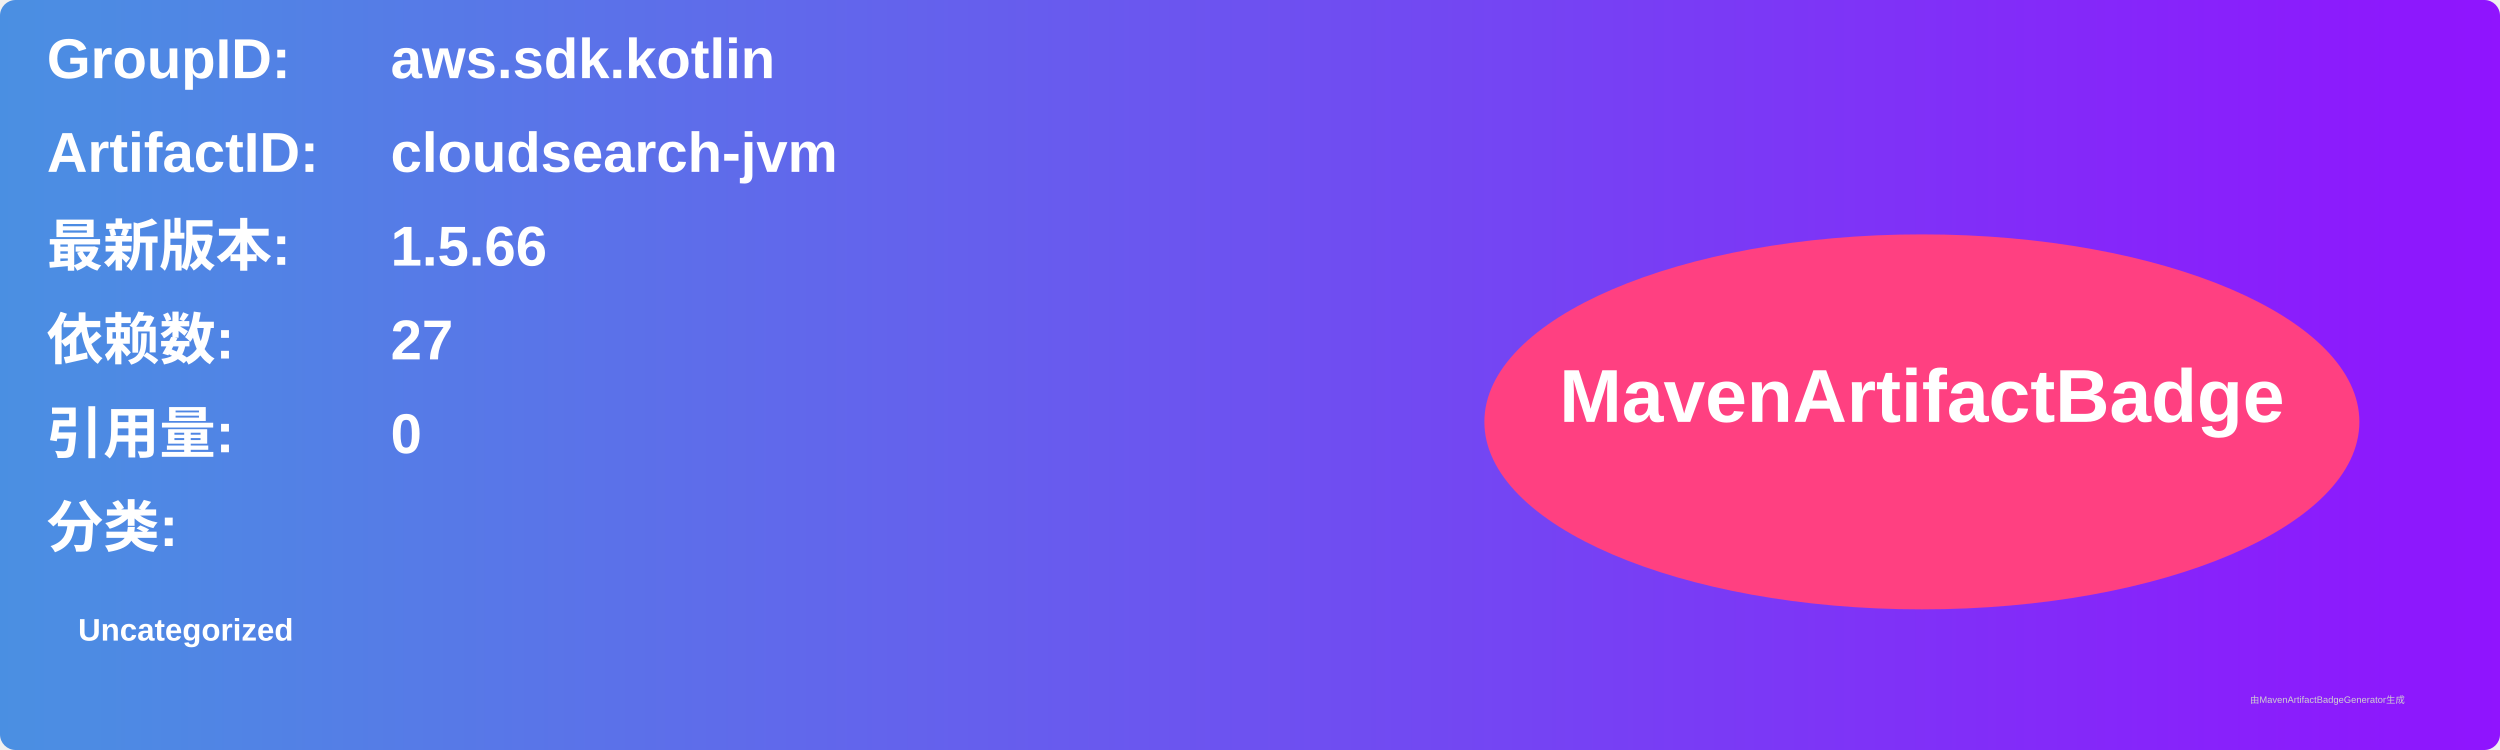
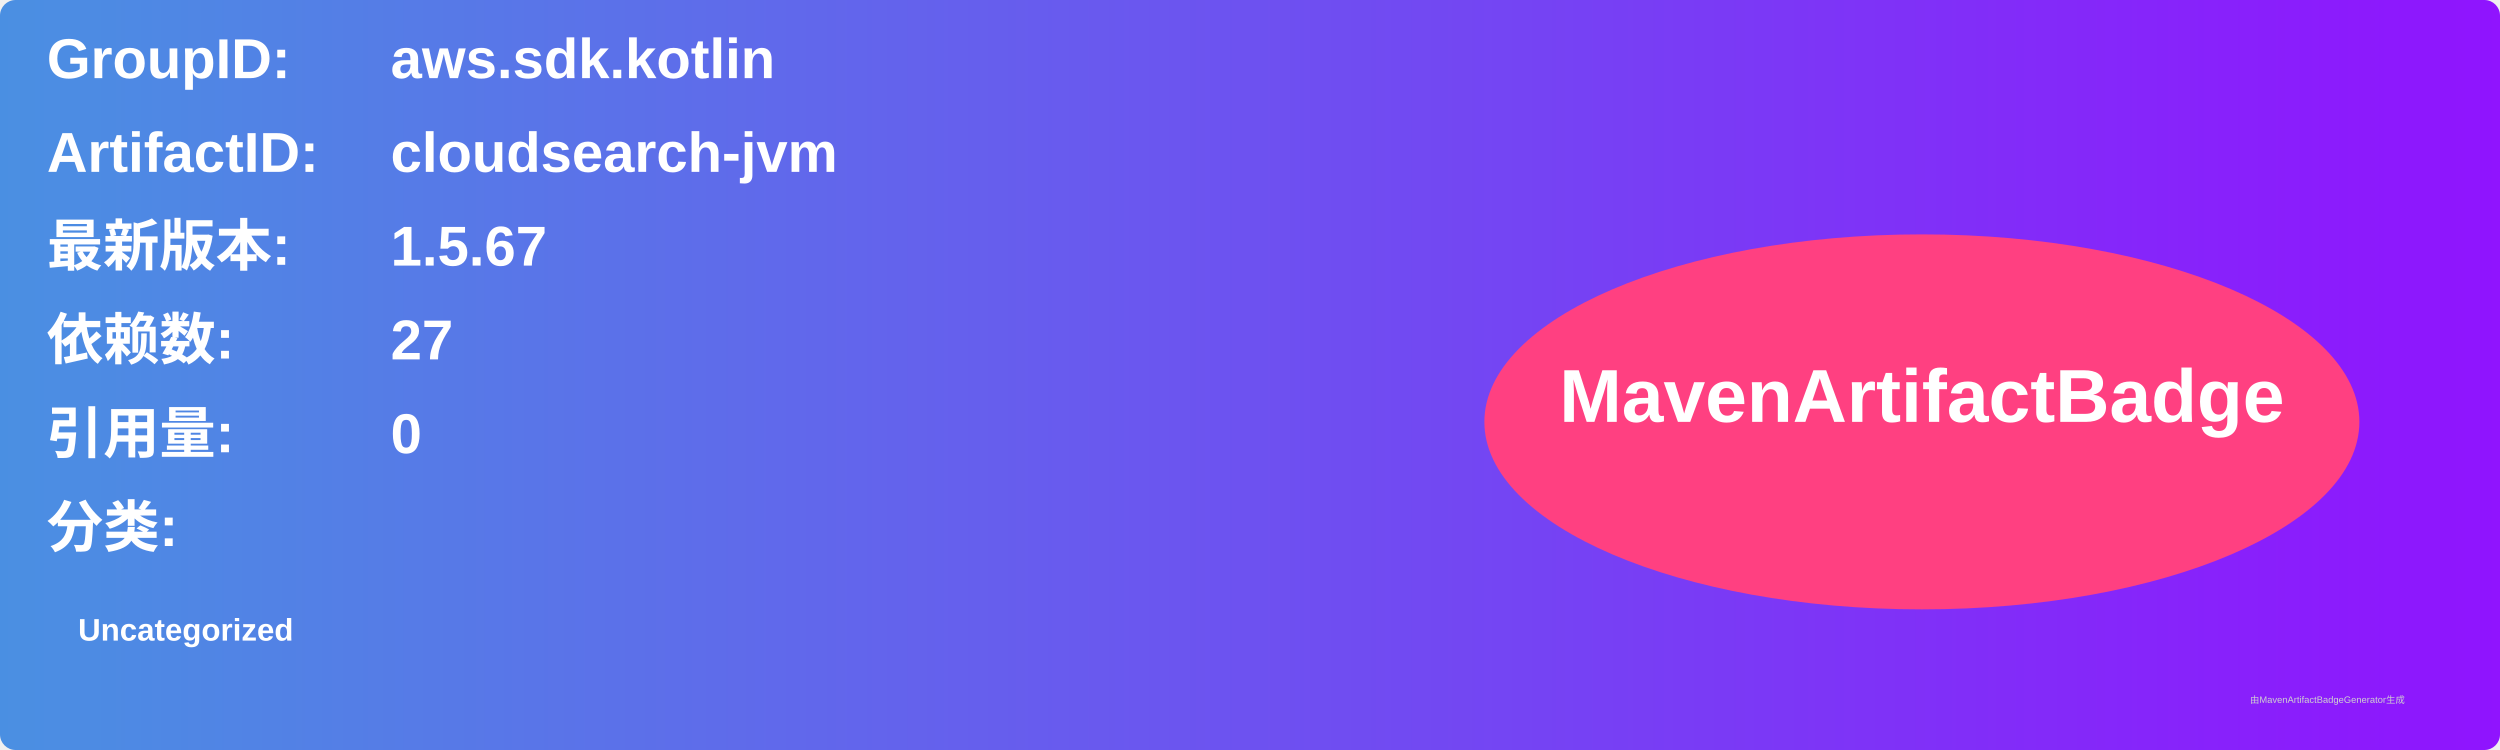
<svg xmlns="http://www.w3.org/2000/svg" width="800" height="240" viewBox="0 0 800 240">
  <linearGradient id="grad" x1="0%" y1="0%" x2="100%" y2="0%">
    <stop offset="0%" stop-color="#4a90e2" />
    <stop offset="100%" stop-color="#9013fe" />
  </linearGradient>
  <rect width="100%" height="100%" rx="5" ry="5" fill="url(#grad)" />
  <g transform="translate(15, 15)">
    <text x="0" y="10" font-family="Arial" font-size="18" fill="white" font-weight="bold" width="260">GroupID:</text>
    <text x="110" y="10" font-family="Arial" font-size="18" fill="white" font-weight="bold" width="460">aws.sdk.kotlin</text>
    <text x="0" y="40" font-family="Arial" font-size="18" fill="white" font-weight="bold" width="260">ArtifactID:</text>
    <text x="110" y="40" font-family="Arial" font-size="18" fill="white" font-weight="bold" width="460">cloudsearch-jvm</text>
    <text x="0" y="70" font-family="Arial" font-size="18" fill="white" font-weight="bold">最新版本:</text>
    <text x="110" y="70" font-family="Arial" font-size="18" fill="white" font-weight="bold">
-       <tspan font-weight="bold">1.5.66</tspan>
+       <tspan font-weight="bold">1.5.67</tspan>
    </text>
    <text x="0" y="100" font-family="Arial" font-size="18" fill="white" font-weight="bold">依赖数: </text>
    <text x="110" y="100" font-family="Arial" font-size="18" fill="white">
      <tspan font-weight="bold">27</tspan>
    </text>
    <text x="0" y="130" font-family="Arial" font-size="18" fill="white" font-weight="bold">引用量: </text>
    <text x="110" y="130" font-family="Arial" font-size="18" fill="white">
      <tspan font-weight="bold">0</tspan>
    </text>
    <text x="0" y="160" font-family="Arial" font-size="18" fill="white" font-weight="bold">分类:</text>
    <text x="10" y="190" font-family="Arial" font-size="10" fill="white">
      <tspan font-weight="bold">Uncategorized</tspan>
    </text>
    <ellipse cx="600" cy="120" rx="140" ry="60" fill="#ff4081" />
    <text x="600" y="120" text-anchor="middle" font-family="Arial" font-size="24" fill="white" font-weight="bold">MavenArtifactBadge</text>
  </g>
  <text x="720" y="225" font-family="Arial" font-size="3" fill="#d0d0d0">由MavenArtifactBadgeGenerator生成</text>
</svg>
